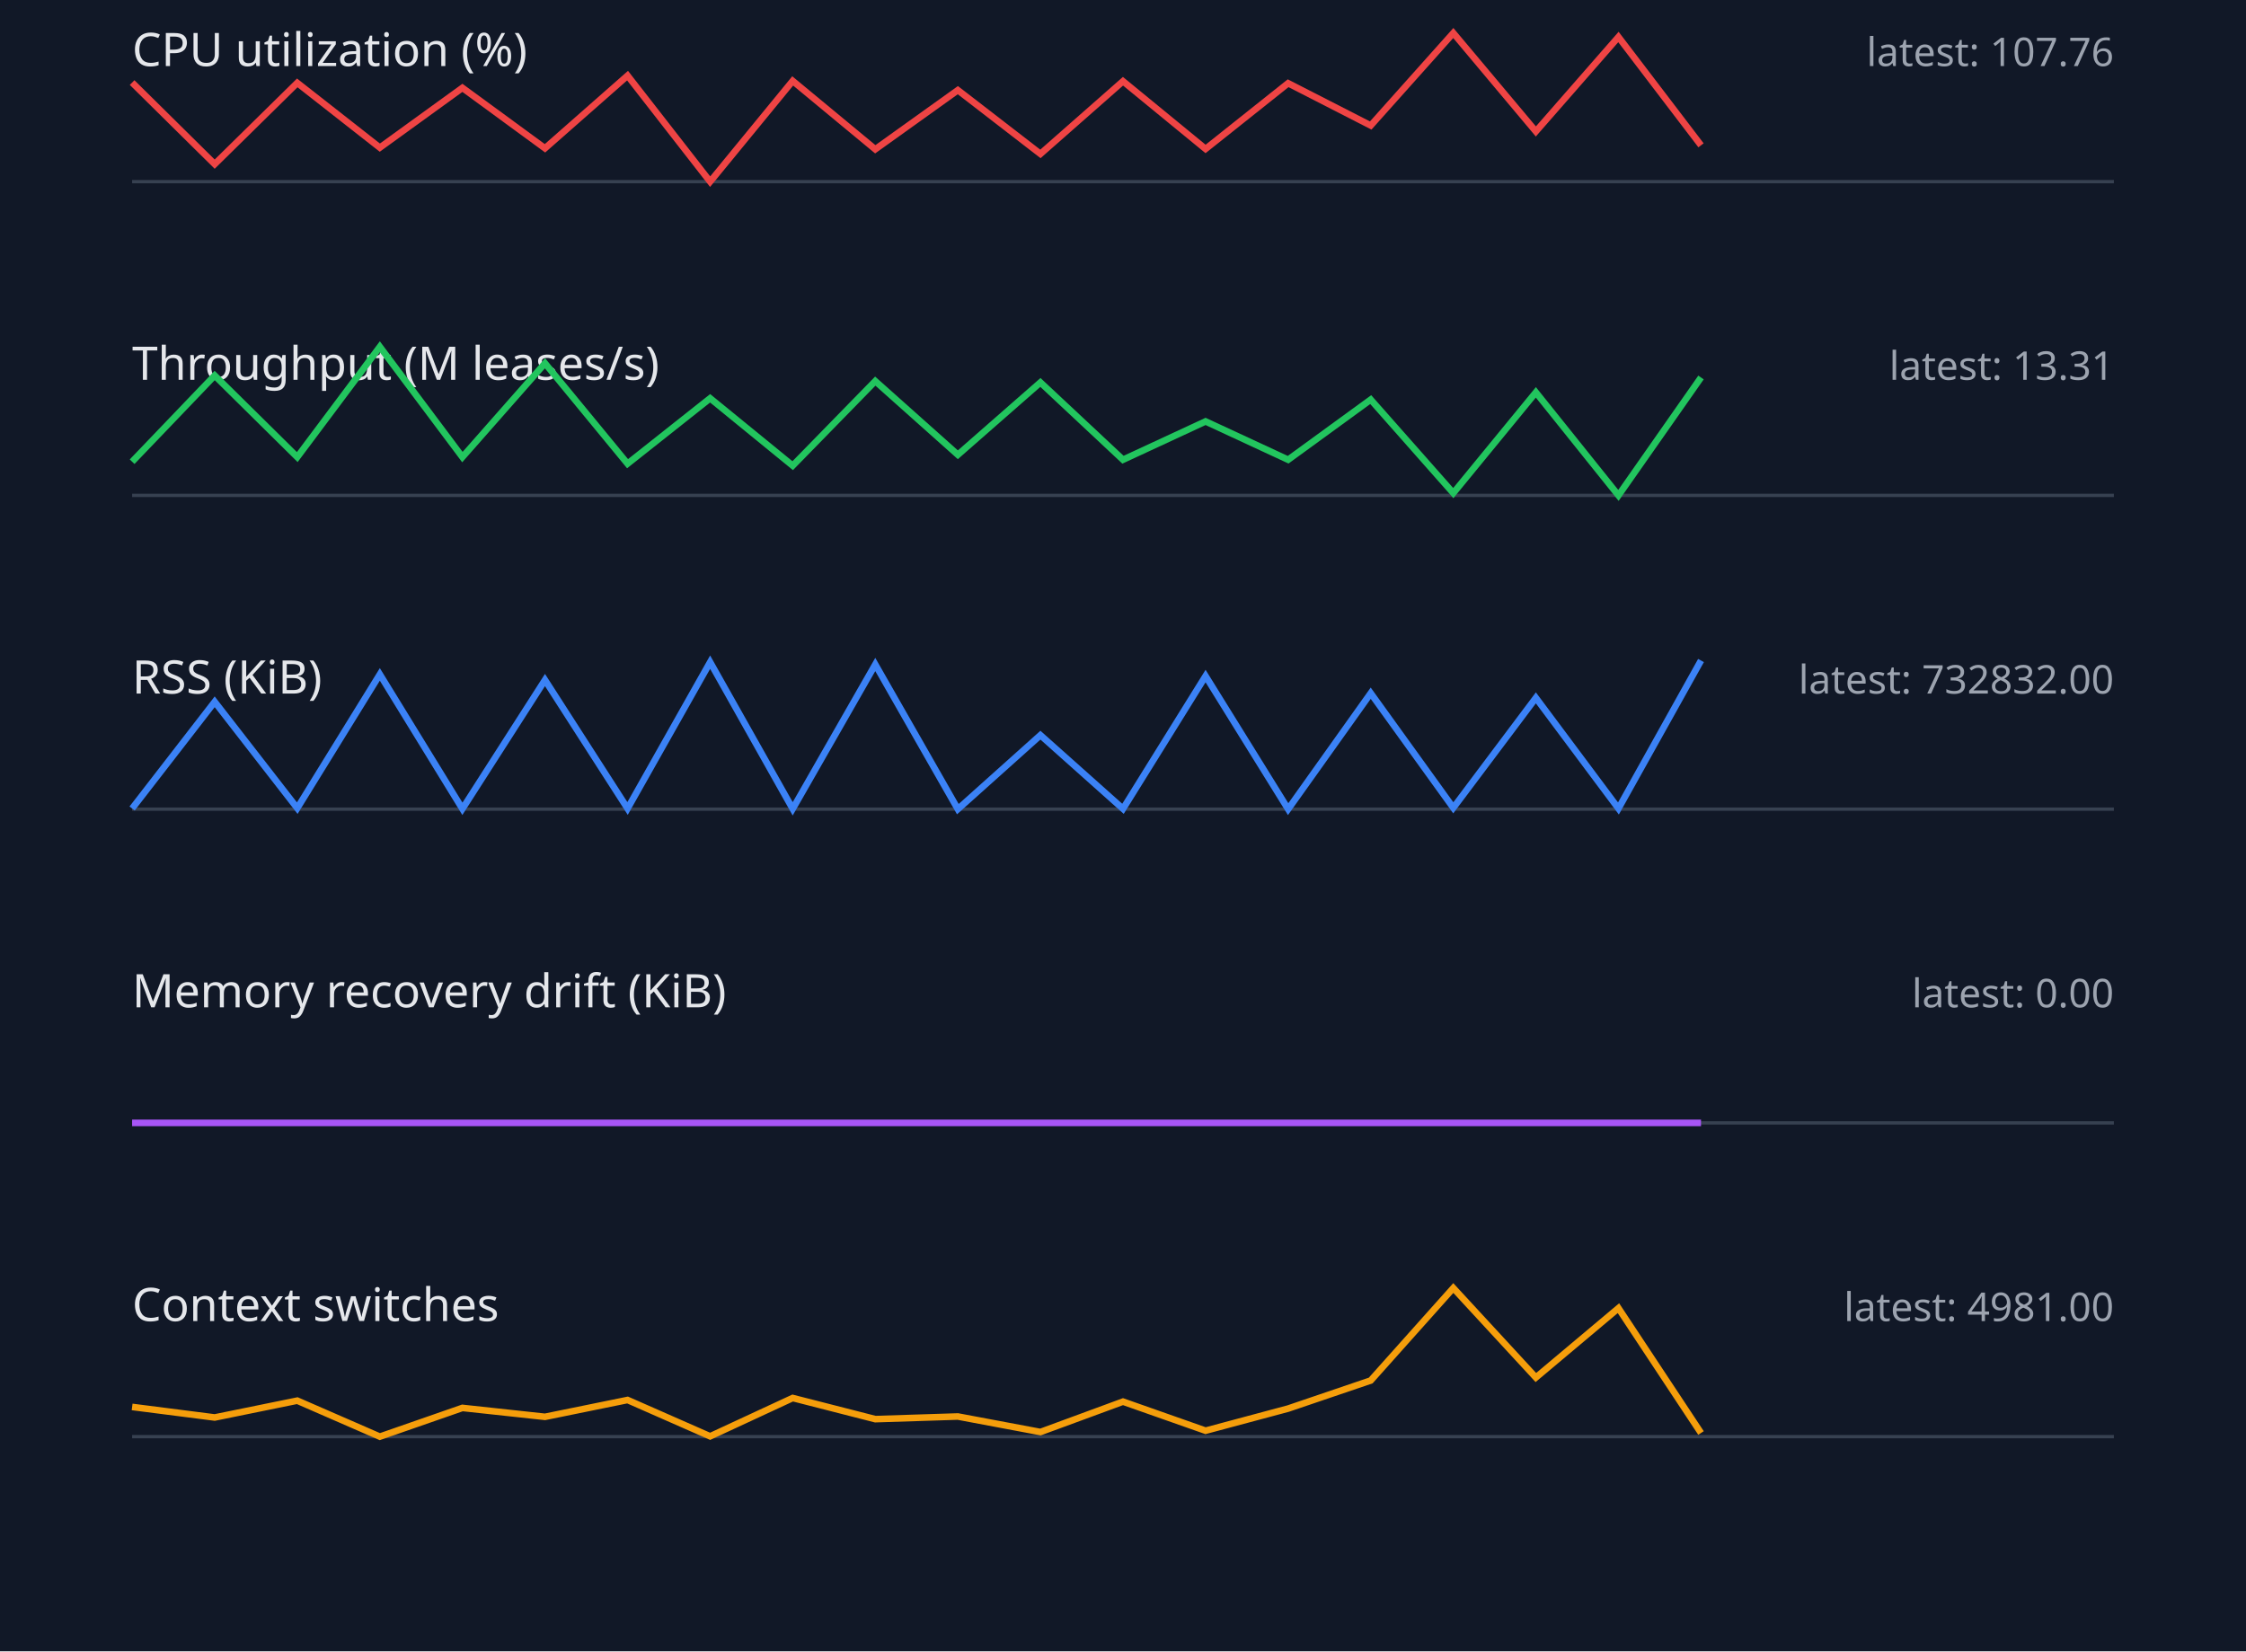
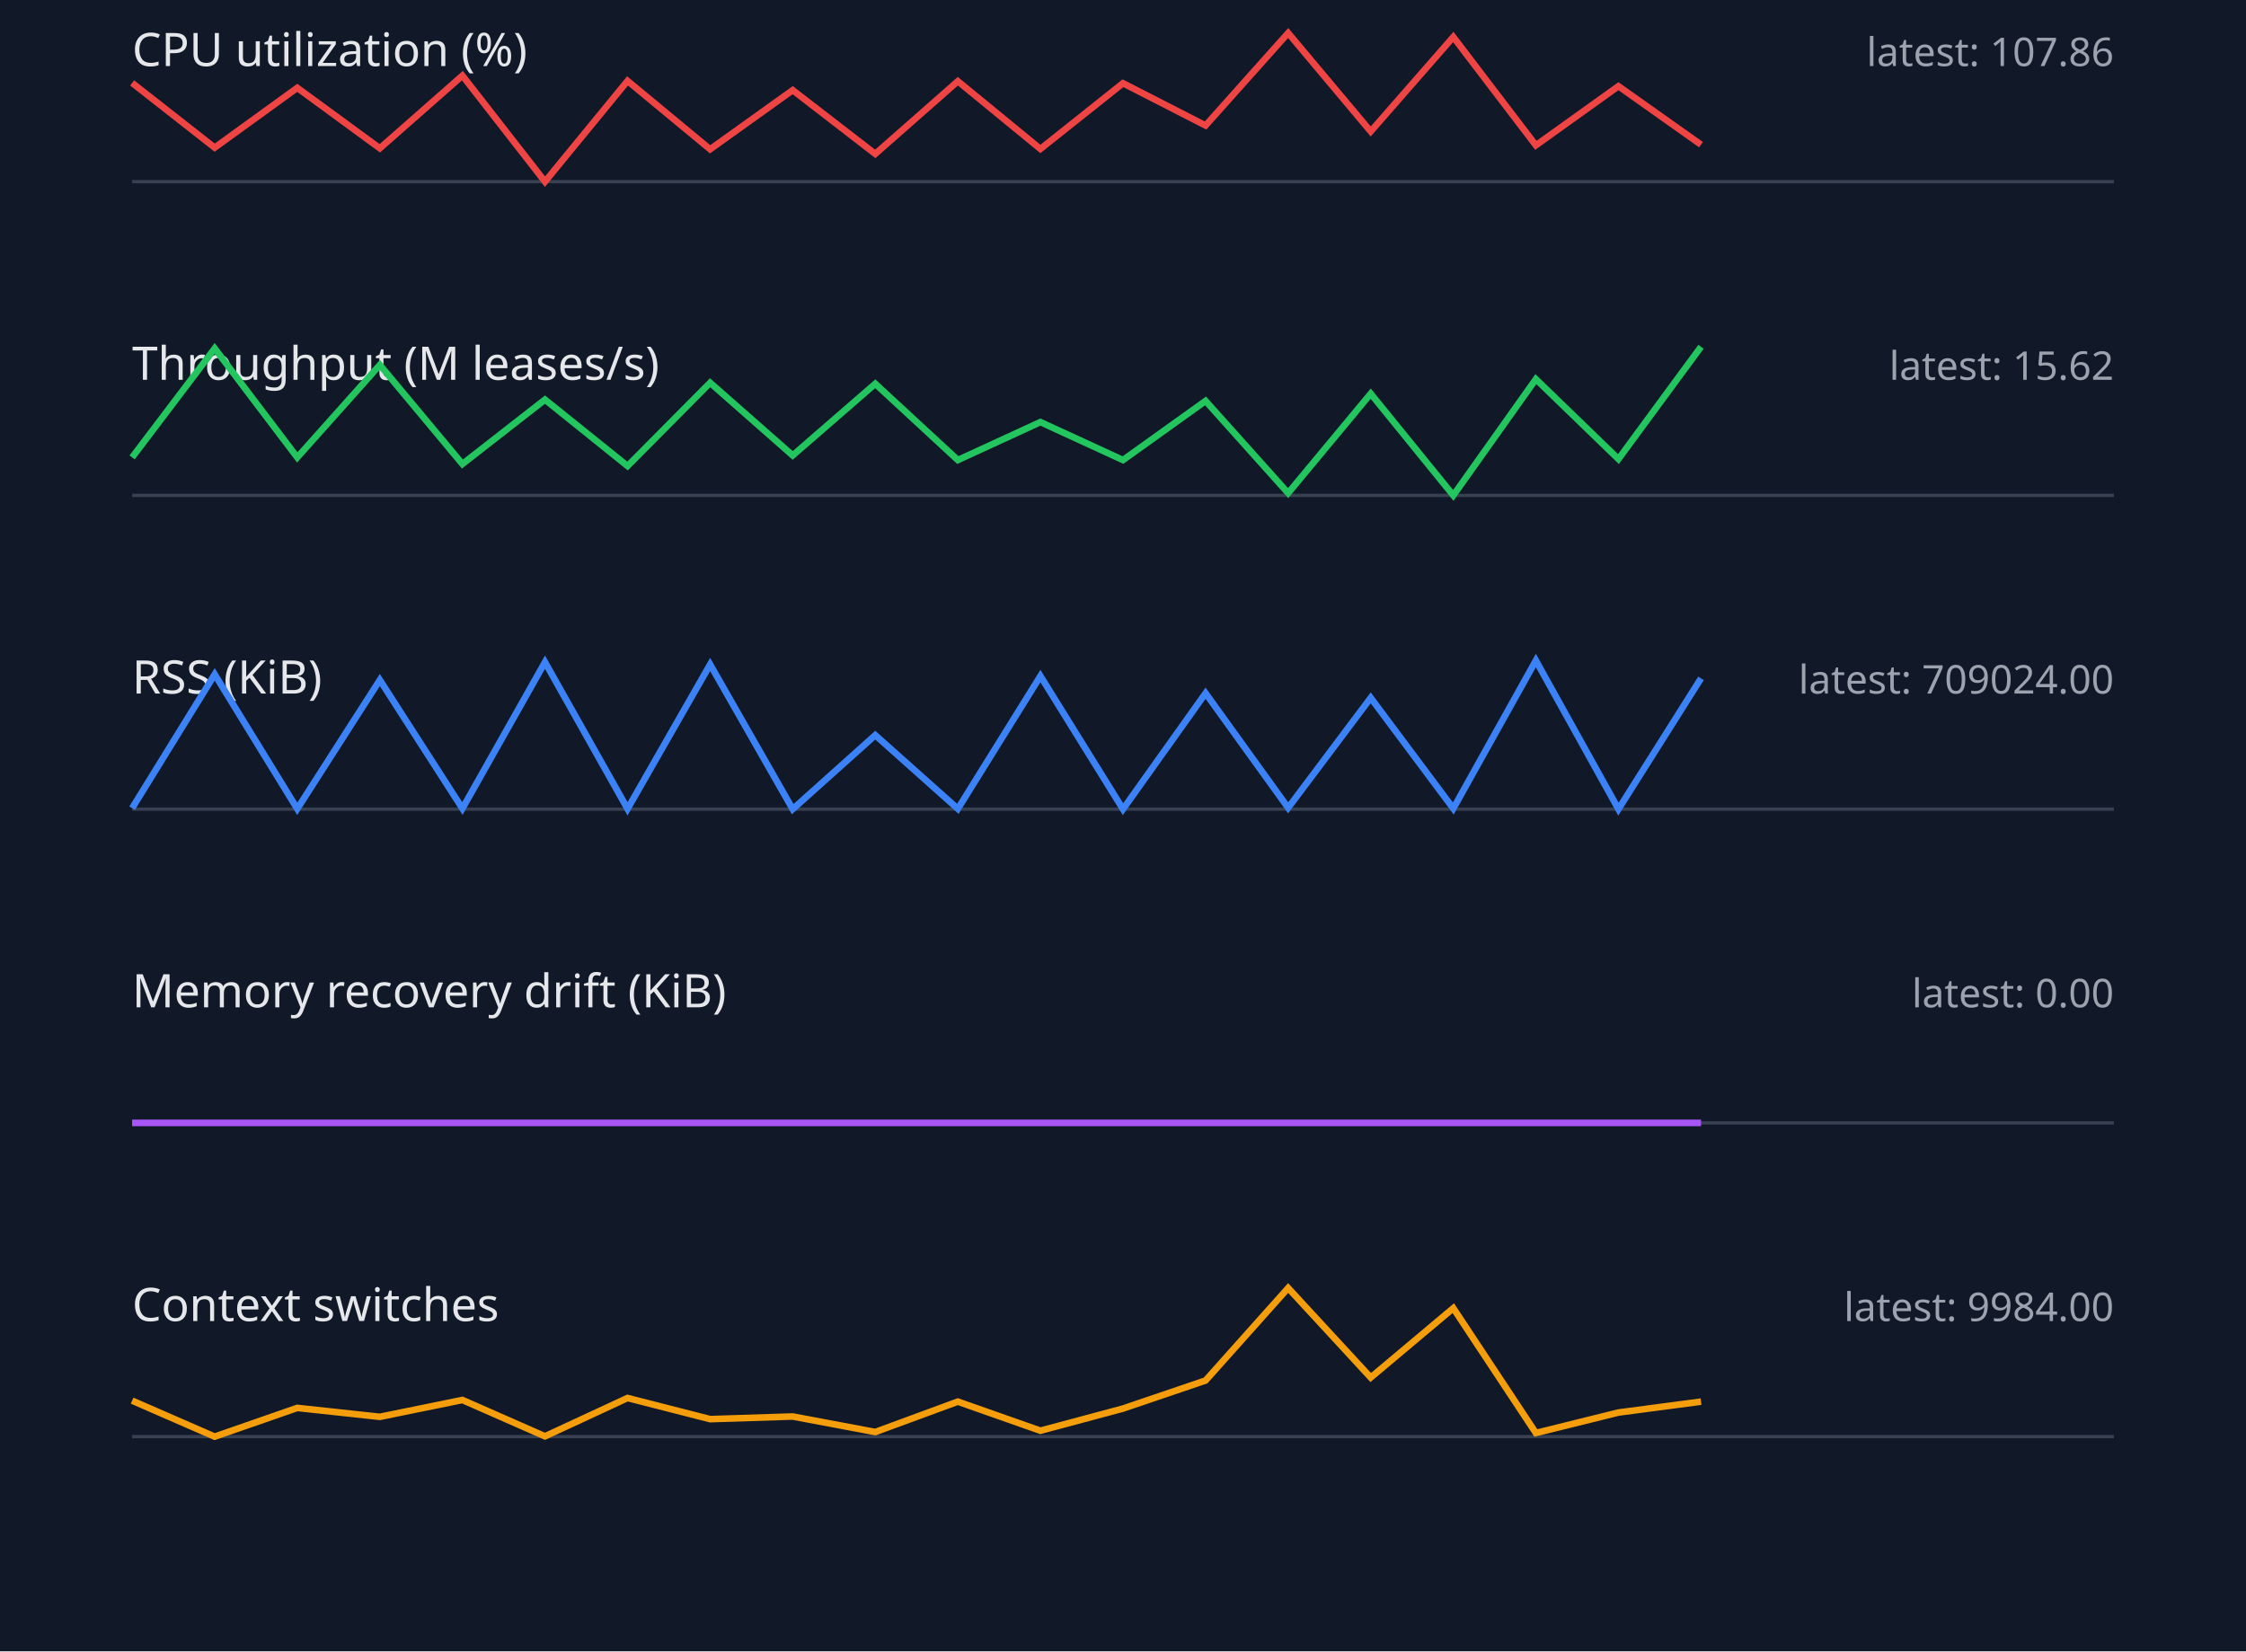
<svg xmlns="http://www.w3.org/2000/svg" width="680" height="500" viewBox="0 0 680 500">
  <style>.label{font:14px sans-serif;fill:#e5e7eb}.value{font:12px sans-serif;fill:#9ca3af}.axis{stroke:#374151}.series{fill:none;stroke-width:2}</style>
  <rect width="100%" height="100%" fill="#111827" />
  <text x="40" y="20" class="label">CPU utilization (%)</text>
-   <text x="640" y="20" text-anchor="end" class="value">latest: 107.76</text>
+   <text x="640" y="20" text-anchor="end" class="value">latest: 107.86</text>
  <line x1="40" y1="55" x2="640" y2="55" class="axis" />
-   <polyline points="40,25.0 65,49.7 90,25.1 115,44.7 140,26.6 165,44.9 190,22.9 215,55.0 240,24.5 265,45.2 290,27.3 315,46.6 340,24.6 365,45.1 390,25.2 415,38.0 440,10.0 465,39.8 490,11.2 515,44.0" stroke="#ef4444" class="series" />
+   <polyline points="40,25.1 65,44.7 90,26.6 115,44.9 140,22.9 165,55.0 190,24.5 215,45.2 240,27.3 265,46.6 290,24.6 315,45.1 340,25.2 365,38.0 390,10.0 415,39.8 440,11.2 465,44.0 490,26.1 515,43.8" stroke="#ef4444" class="series" />
  <text x="40" y="115" class="label">Throughput (M leases/s)</text>
-   <text x="640" y="115" text-anchor="end" class="value">latest: 13.31</text>
+   <text x="640" y="115" text-anchor="end" class="value">latest: 15.62</text>
  <line x1="40" y1="150" x2="640" y2="150" class="axis" />
-   <polyline points="40,139.8 65,113.7 90,138.4 115,105.0 140,138.4 165,110.0 190,140.4 215,120.6 240,141.0 265,115.4 290,137.7 315,115.8 340,139.2 365,127.6 390,139.2 415,121.0 440,149.3 465,118.8 490,150.0 515,114.3" stroke="#22c55e" class="series" />
+   <polyline points="40,138.5 65,105.5 90,138.5 115,110.5 140,140.5 165,121.0 190,141.1 215,115.9 240,137.9 265,116.2 290,139.3 315,127.8 340,139.3 365,121.4 390,149.3 415,119.2 440,150.0 465,114.8 490,139.0 515,105.0" stroke="#22c55e" class="series" />
  <text x="40" y="210" class="label">RSS (KiB)</text>
-   <text x="640" y="210" text-anchor="end" class="value">latest: 732832.00</text>
+   <text x="640" y="210" text-anchor="end" class="value">latest: 709024.00</text>
  <line x1="40" y1="245" x2="640" y2="245" class="axis" />
-   <polyline points="40,244.8 65,212.5 90,244.7 115,204.2 140,244.9 165,205.9 190,244.8 215,200.5 240,244.9 265,201.2 290,245.0 315,222.6 340,244.9 365,204.7 390,245.0 415,209.9 440,244.6 465,211.3 490,244.8 515,200.0" stroke="#3b82f6" class="series" />
+   <polyline points="40,244.7 65,204.2 90,244.9 115,205.9 140,244.8 165,200.5 190,244.9 215,201.2 240,245.0 265,222.6 290,244.9 315,204.7 340,245.0 365,209.9 390,244.6 415,211.3 440,244.8 465,200.0 490,245.0 515,205.4" stroke="#3b82f6" class="series" />
  <text x="40" y="305" class="label">Memory recovery drift (KiB)</text>
  <text x="640" y="305" text-anchor="end" class="value">latest: 0.00</text>
  <line x1="40" y1="340" x2="640" y2="340" class="axis" />
  <polyline points="40,340.0 65,340.0 90,340.0 115,340.0 140,340.0 165,340.0 190,340.0 215,340.0 240,340.0 265,340.0 290,340.0 315,340.0 340,340.0 365,340.0 390,340.0 415,340.0 440,340.0 465,340.0 490,340.0 515,340.0" stroke="#a855f7" class="series" />
  <text x="40" y="400" class="label">Context switches</text>
-   <text x="640" y="400" text-anchor="end" class="value">latest: 4981.00</text>
+   <text x="640" y="400" text-anchor="end" class="value">latest: 9984.00</text>
  <line x1="40" y1="435" x2="640" y2="435" class="axis" />
-   <polyline points="40,426.0 65,429.2 90,424.1 115,435.0 140,426.3 165,429.0 190,423.9 215,434.9 240,423.3 265,429.7 290,428.9 315,433.6 340,424.4 365,433.2 390,426.5 415,418.0 440,390.0 465,417.1 490,396.1 515,433.9" stroke="#f59e0b" class="series" />
+   <polyline points="40,424.1 65,435.0 90,426.3 115,429.0 140,423.9 165,434.9 190,423.3 215,429.7 240,428.9 265,433.6 290,424.4 315,433.2 340,426.5 365,418.0 390,390.0 415,417.1 440,396.1 465,433.9 490,427.7 515,424.4" stroke="#f59e0b" class="series" />
</svg>
